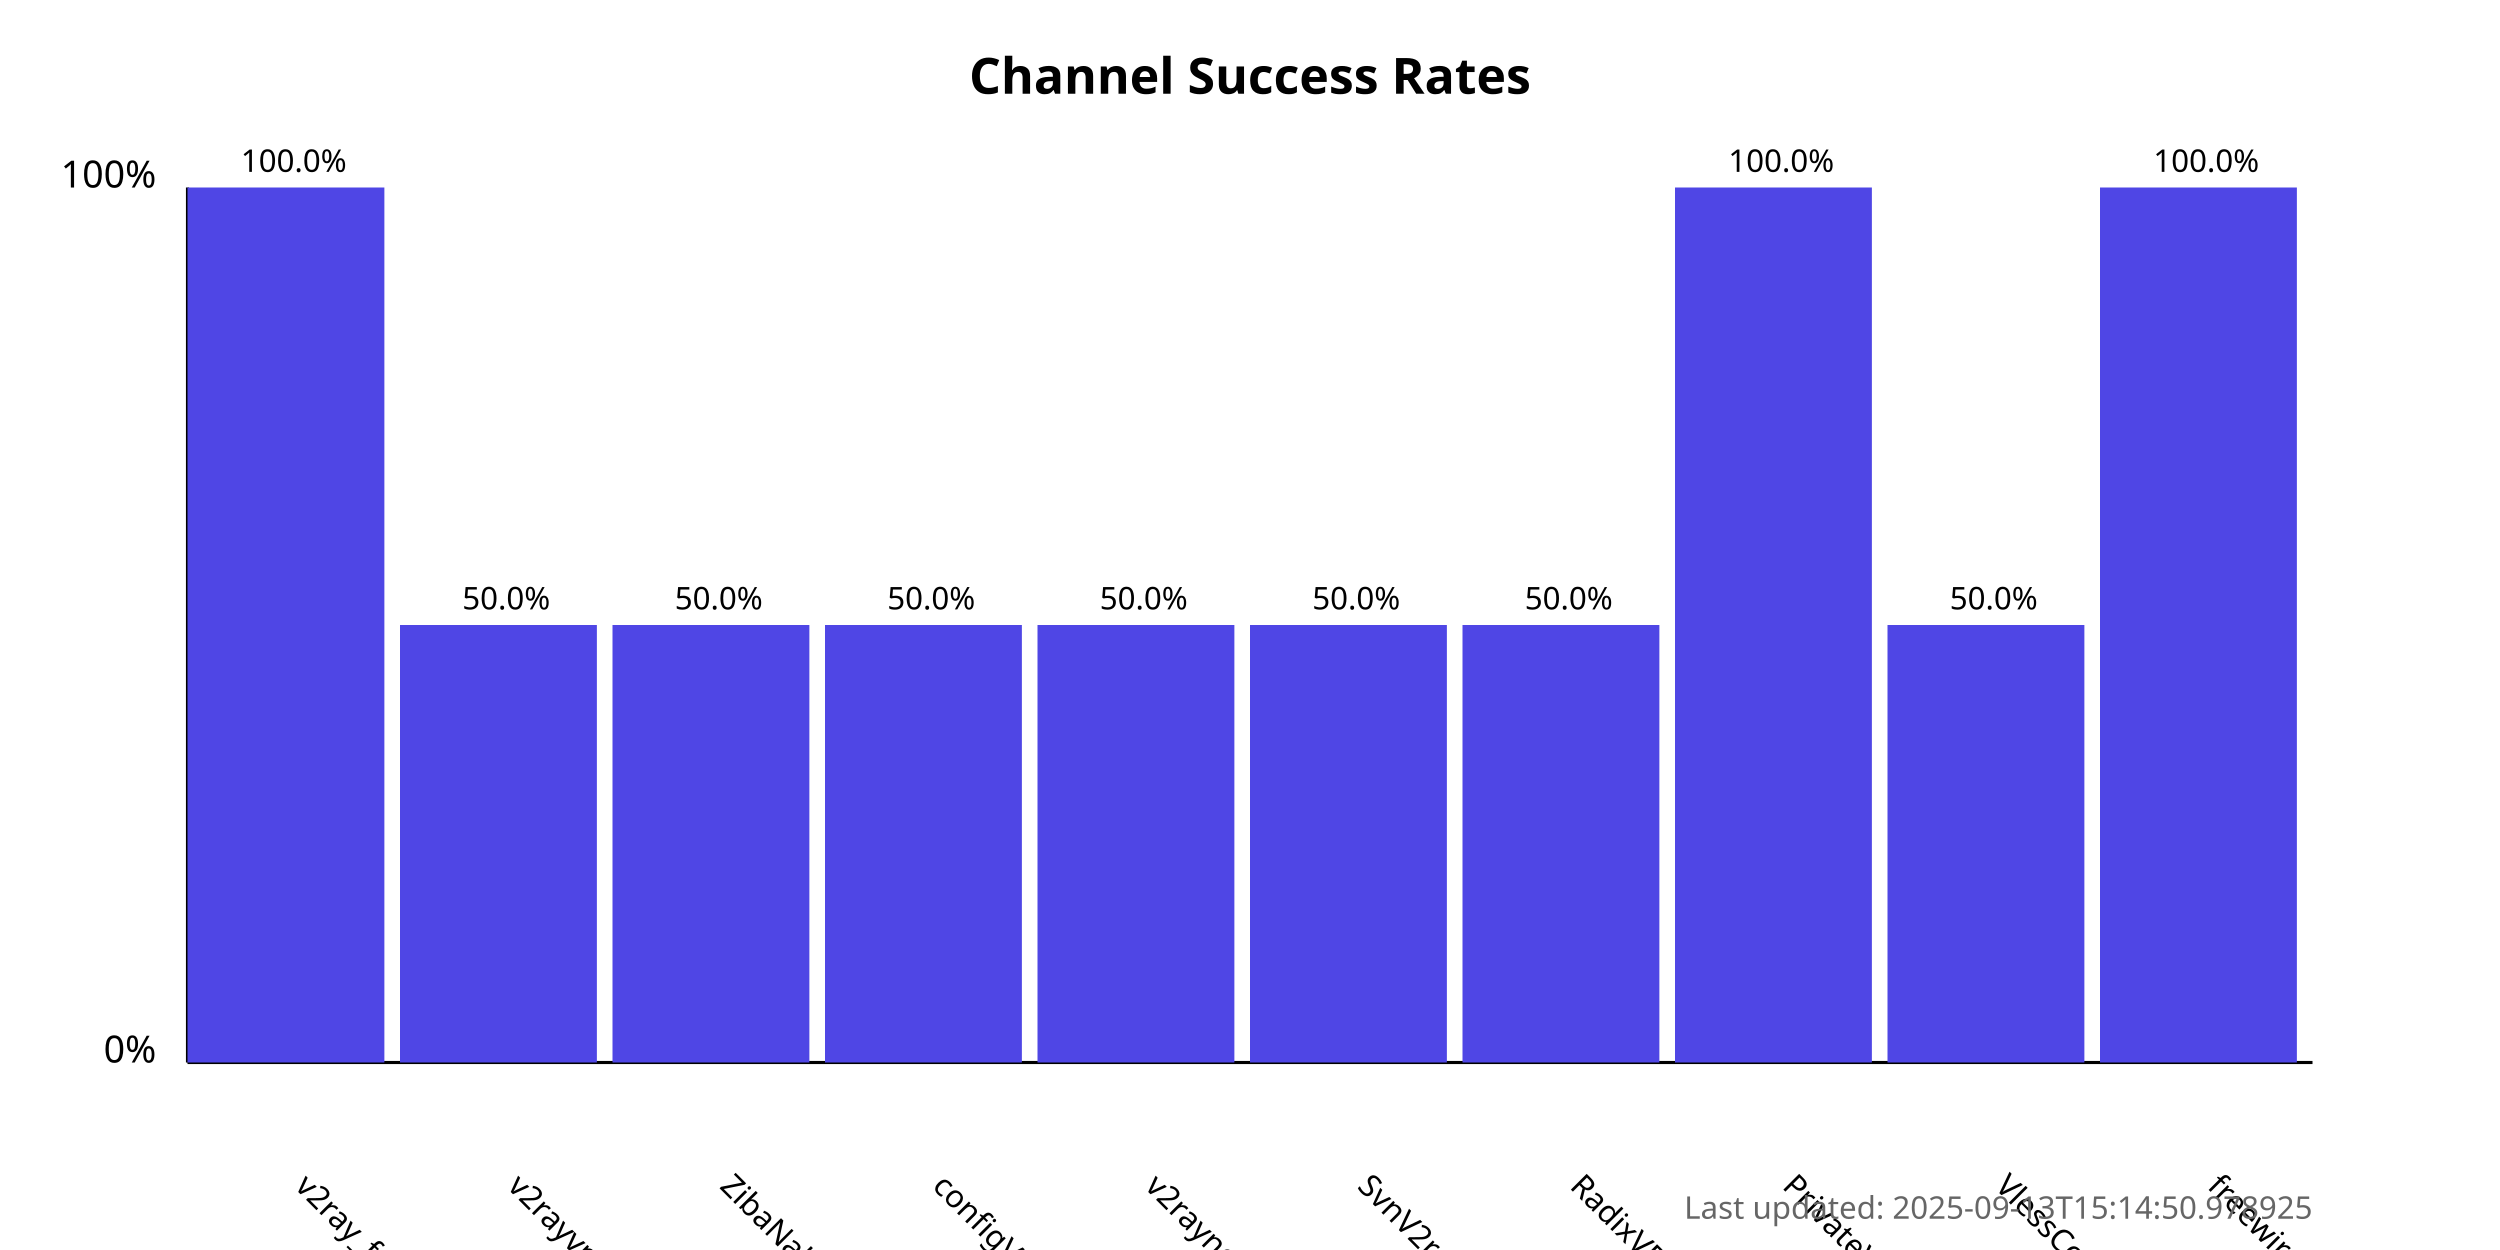
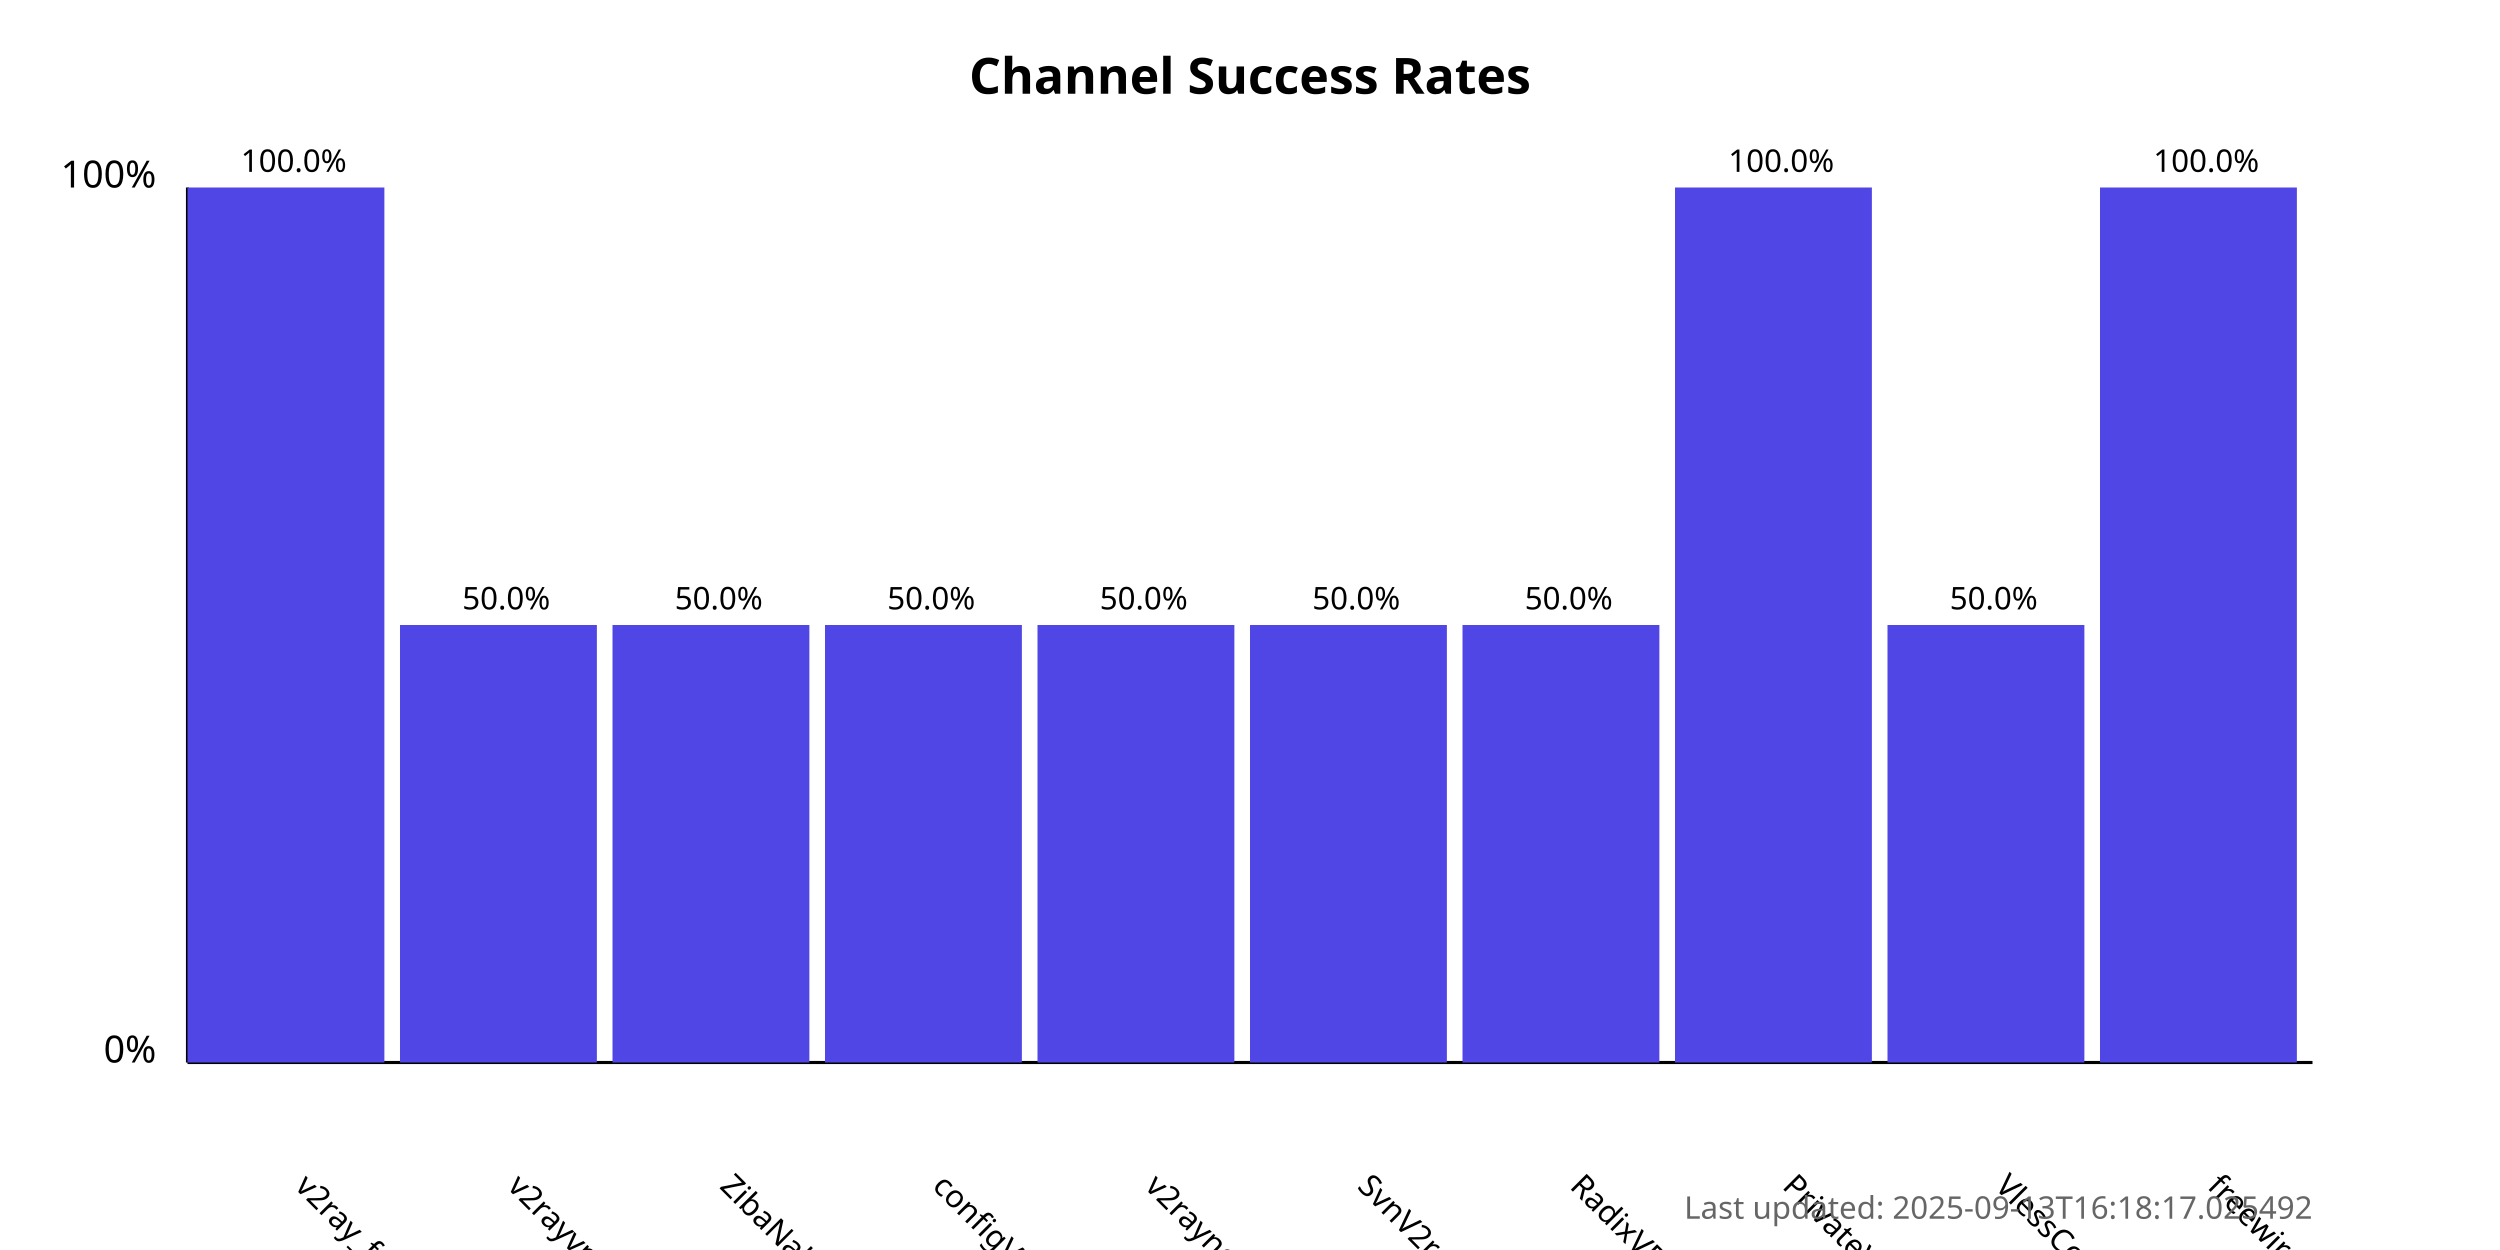
<svg xmlns="http://www.w3.org/2000/svg" width="800" height="400">
  <style>
            .chart-title { font: bold 16px sans-serif; }
            .axis-label { font: 12px sans-serif; }
            .tick-label { font: 10px sans-serif; }
            .bar { fill: #4f46e5; }
            .bar:hover { fill: #6366f1; }
            .timestamp { font: 10px sans-serif; fill: #666; }
        </style>
  <text x="400.0" y="30" text-anchor="middle" class="chart-title">
            Channel Success Rates
        </text>
  <line x1="60" y1="340" x2="60" y2="60" stroke="black" stroke-width="1" />
  <line x1="60" y1="340" x2="740" y2="340" stroke="black" stroke-width="1" />
  <text x="50" y="340" text-anchor="end" class="axis-label">0%</text>
  <text x="50" y="60" text-anchor="end" class="axis-label">100%</text>
  <g>
    <rect x="60" y="60.0" width="63.0" height="280.0" class="bar" />
    <text x="94.0" y="380" transform="rotate(45, 94.0, 380)" text-anchor="start" class="tick-label">
                v2ray_free_conf
            </text>
    <text x="94.0" y="55.0" text-anchor="middle" class="tick-label">
                100.0%
            </text>
  </g>
  <g>
    <rect x="128.0" y="200.0" width="63.0" height="140.0" class="bar" />
    <text x="162.0" y="380" transform="rotate(45, 162.0, 380)" text-anchor="start" class="tick-label">
                v2rayvpno
            </text>
    <text x="162.0" y="195.0" text-anchor="middle" class="tick-label">
                50.0%
            </text>
  </g>
  <g>
    <rect x="196.0" y="200.0" width="63.0" height="140.0" class="bar" />
    <text x="230.0" y="380" transform="rotate(45, 230.0, 380)" text-anchor="start" class="tick-label">
                ZibaNabz
            </text>
    <text x="230.0" y="195.0" text-anchor="middle" class="tick-label">
                50.0%
            </text>
  </g>
  <g>
    <rect x="264.0" y="200.0" width="63.0" height="140.0" class="bar" />
    <text x="298.0" y="380" transform="rotate(45, 298.0, 380)" text-anchor="start" class="tick-label">
                configV2rayForFree
            </text>
    <text x="298.0" y="195.0" text-anchor="middle" class="tick-label">
                50.0%
            </text>
  </g>
  <g>
    <rect x="332.0" y="200.0" width="63.0" height="140.0" class="bar" />
    <text x="366.0" y="380" transform="rotate(45, 366.0, 380)" text-anchor="start" class="tick-label">
                v2rayngvpn
            </text>
    <text x="366.0" y="195.0" text-anchor="middle" class="tick-label">
                50.0%
            </text>
  </g>
  <g>
    <rect x="400.0" y="200.0" width="63.0" height="140.0" class="bar" />
    <text x="434.0" y="380" transform="rotate(45, 434.0, 380)" text-anchor="start" class="tick-label">
                SvnV2ray
            </text>
    <text x="434.0" y="195.0" text-anchor="middle" class="tick-label">
                50.0%
            </text>
  </g>
  <g>
    <rect x="468.0" y="200.0" width="63.0" height="140.0" class="bar" />
    <text x="502.0" y="380" transform="rotate(45, 502.0, 380)" text-anchor="start" class="tick-label">
                RadixVPN
            </text>
    <text x="502.0" y="195.0" text-anchor="middle" class="tick-label">
                50.0%
            </text>
  </g>
  <g>
    <rect x="536.0" y="60.0" width="63.0" height="280.0" class="bar" />
    <text x="570.0" y="380" transform="rotate(45, 570.0, 380)" text-anchor="start" class="tick-label">
                PrivateVPNs
            </text>
    <text x="570.0" y="55.0" text-anchor="middle" class="tick-label">
                100.0%
            </text>
  </g>
  <g>
    <rect x="604.0" y="200.0" width="63.0" height="140.0" class="bar" />
    <text x="638.0" y="380" transform="rotate(45, 638.0, 380)" text-anchor="start" class="tick-label">
                VlessConfig
            </text>
    <text x="638.0" y="195.0" text-anchor="middle" class="tick-label">
                50.0%
            </text>
  </g>
  <g>
    <rect x="672.0" y="60.0" width="63.0" height="280.0" class="bar" />
    <text x="706.0" y="380" transform="rotate(45, 706.0, 380)" text-anchor="start" class="tick-label">
                freewireguard
            </text>
    <text x="706.0" y="55.0" text-anchor="middle" class="tick-label">
                100.0%
            </text>
  </g>
  <text x="740" y="390" text-anchor="end" class="timestamp">
-             Last updated: 2025-09-13T15:14:50.978925
+             Last updated: 2025-09-13T16:18:17.025492
        </text>
</svg>
